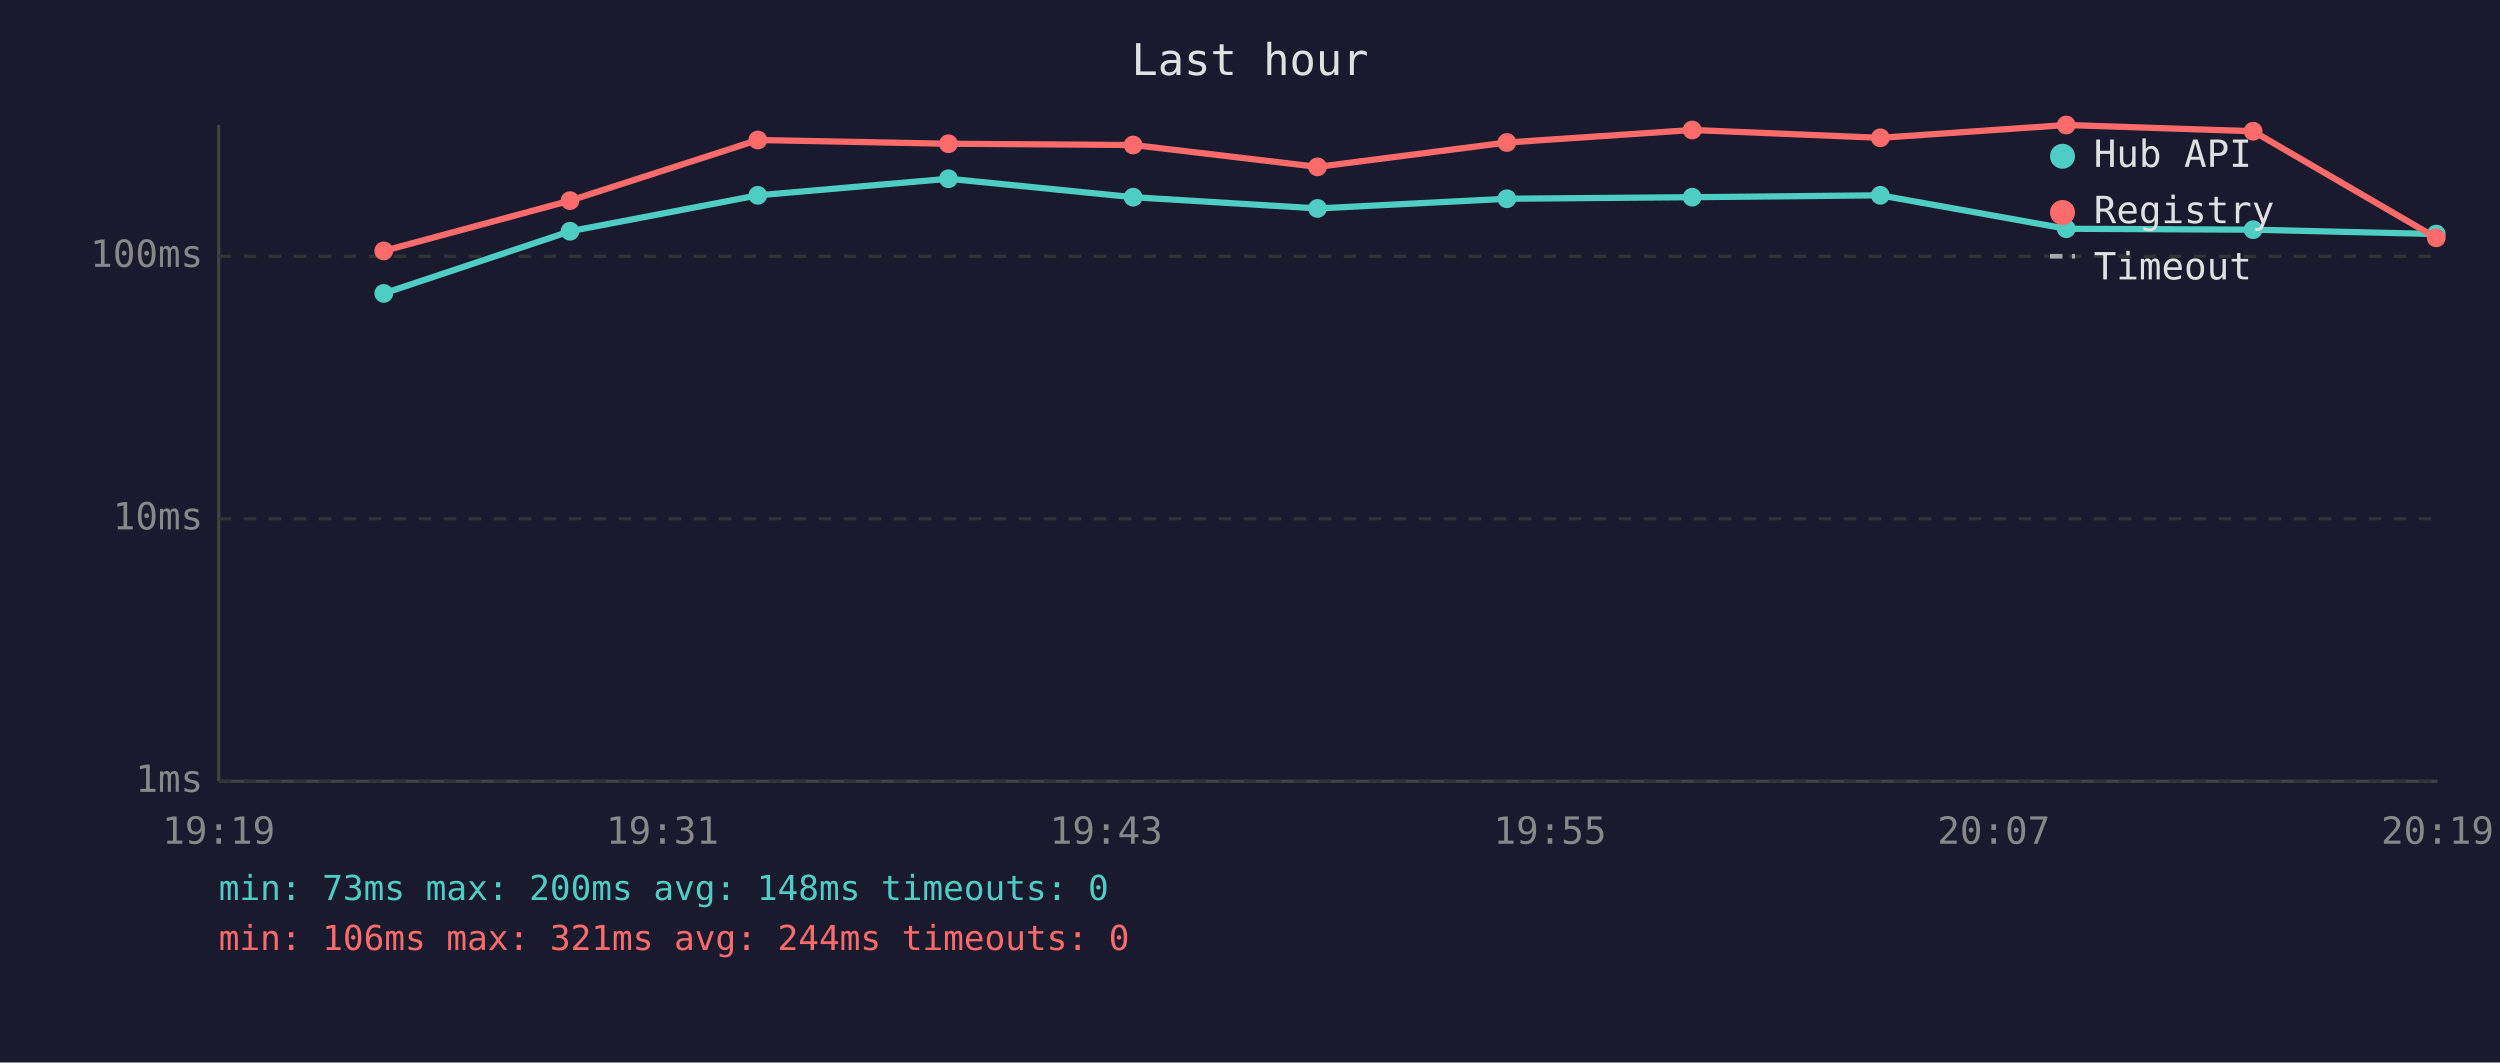
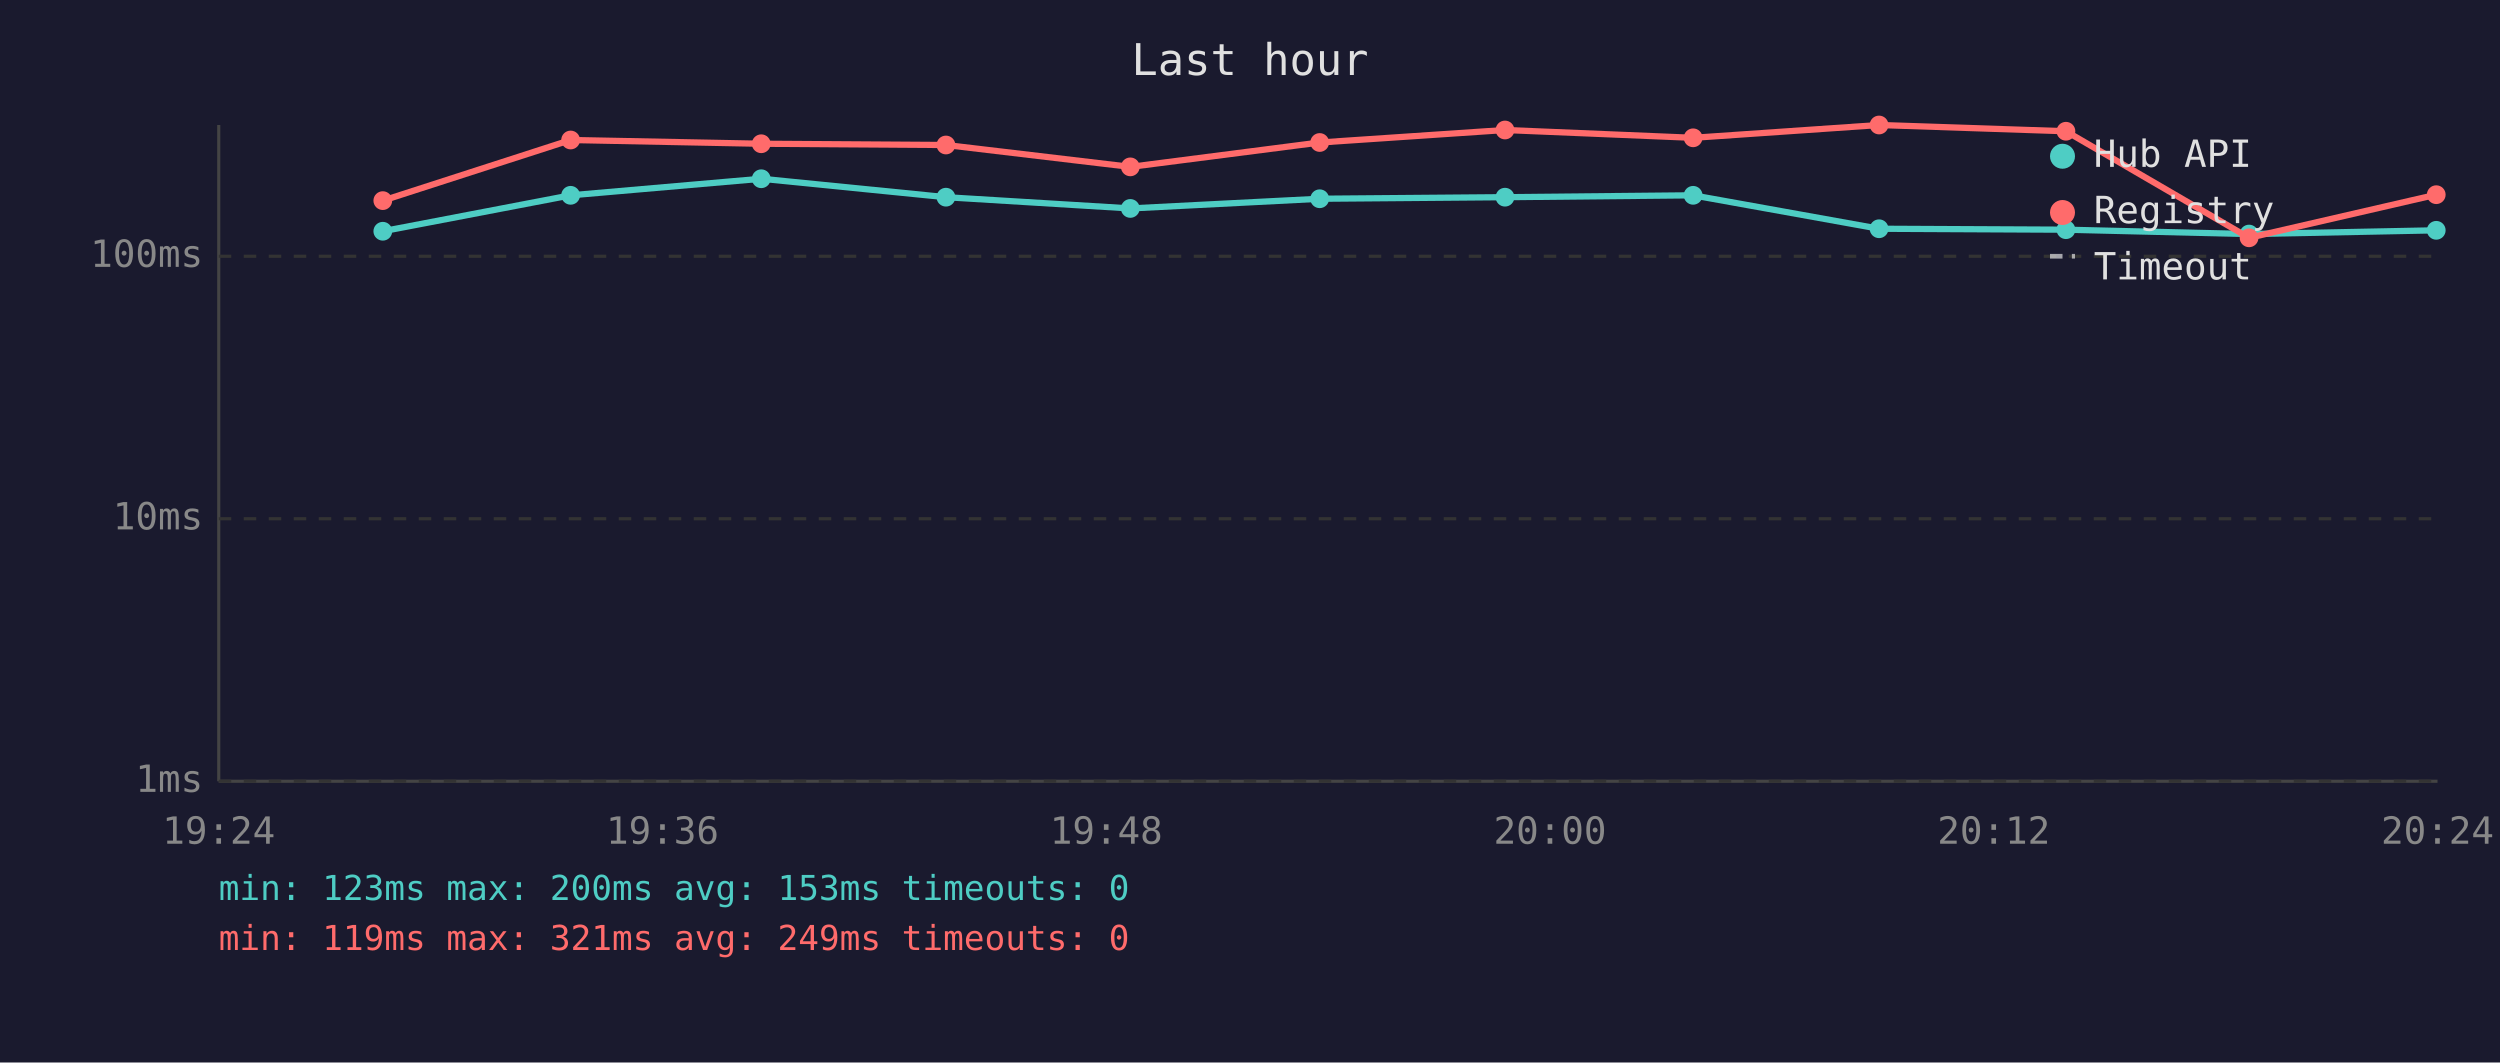
<svg xmlns="http://www.w3.org/2000/svg" viewBox="0 0 800 340" font-family="monospace" font-size="12">
  <rect width="800" height="340" fill="#1a1a2e" />
  <text x="400" y="24" fill="#e0e0e0" font-size="14" text-anchor="middle">Last hour</text>
  <line x1="70" y1="40" x2="70" y2="250" stroke="#444" stroke-width="1" />
  <line x1="70" y1="250" x2="780" y2="250" stroke="#444" stroke-width="1" />
  <line x1="70" y1="250" x2="780" y2="250" stroke="#333" stroke-width="1" stroke-dasharray="4" />
  <text x="65" y="250" fill="#888" text-anchor="end" dominant-baseline="middle">1ms</text>
  <line x1="70" y1="166" x2="780" y2="166" stroke="#333" stroke-width="1" stroke-dasharray="4" />
  <text x="65" y="166" fill="#888" text-anchor="end" dominant-baseline="middle">10ms</text>
  <line x1="70" y1="82" x2="780" y2="82" stroke="#333" stroke-width="1" stroke-dasharray="4" />
  <text x="65" y="82" fill="#888" text-anchor="end" dominant-baseline="middle">100ms</text>
-   <text x="70" y="270" fill="#888" text-anchor="middle">19:19</text>
-   <text x="212" y="270" fill="#888" text-anchor="middle">19:31</text>
-   <text x="354" y="270" fill="#888" text-anchor="middle">19:43</text>
-   <text x="496" y="270" fill="#888" text-anchor="middle">19:55</text>
-   <text x="638" y="270" fill="#888" text-anchor="middle">20:07</text>
-   <text x="780" y="270" fill="#888" text-anchor="middle">20:19</text>
-   <polyline points="122.8,93.9 182.4,74.0 242.5,62.5 303.5,57.2 362.6,63.1 421.6,66.7 482.2,63.6 541.5,63.1 601.7,62.5 661.2,73.2 721.0,73.5 779.6,74.9" fill="none" stroke="#4ecdc4" stroke-width="2" opacity="1" />
-   <circle cx="122.8" cy="93.9" r="3" fill="#4ecdc4" />
-   <circle cx="182.4" cy="74.0" r="3" fill="#4ecdc4" />
-   <circle cx="242.5" cy="62.5" r="3" fill="#4ecdc4" />
-   <circle cx="303.5" cy="57.2" r="3" fill="#4ecdc4" />
-   <circle cx="362.6" cy="63.1" r="3" fill="#4ecdc4" />
-   <circle cx="421.6" cy="66.7" r="3" fill="#4ecdc4" />
-   <circle cx="482.2" cy="63.6" r="3" fill="#4ecdc4" />
-   <circle cx="541.5" cy="63.1" r="3" fill="#4ecdc4" />
-   <circle cx="601.7" cy="62.5" r="3" fill="#4ecdc4" />
-   <circle cx="661.2" cy="73.2" r="3" fill="#4ecdc4" />
-   <circle cx="721.0" cy="73.5" r="3" fill="#4ecdc4" />
-   <circle cx="779.6" cy="74.9" r="3" fill="#4ecdc4" />
-   <polyline points="122.8,80.3 182.4,64.2 242.5,44.8 303.5,46.0 362.6,46.4 421.6,53.4 482.2,45.6 541.5,41.6 601.7,44.1 661.2,40.0 721.0,42.0 779.6,76.1" fill="none" stroke="#ff6b6b" stroke-width="2" opacity="1" />
-   <circle cx="122.8" cy="80.3" r="3" fill="#ff6b6b" />
-   <circle cx="182.4" cy="64.2" r="3" fill="#ff6b6b" />
-   <circle cx="242.5" cy="44.8" r="3" fill="#ff6b6b" />
-   <circle cx="303.5" cy="46.0" r="3" fill="#ff6b6b" />
-   <circle cx="362.6" cy="46.4" r="3" fill="#ff6b6b" />
-   <circle cx="421.6" cy="53.4" r="3" fill="#ff6b6b" />
-   <circle cx="482.2" cy="45.6" r="3" fill="#ff6b6b" />
-   <circle cx="541.5" cy="41.6" r="3" fill="#ff6b6b" />
-   <circle cx="601.7" cy="44.1" r="3" fill="#ff6b6b" />
-   <circle cx="661.2" cy="40.0" r="3" fill="#ff6b6b" />
-   <circle cx="721.0" cy="42.0" r="3" fill="#ff6b6b" />
-   <circle cx="779.6" cy="76.1" r="3" fill="#ff6b6b" />
+   <text x="70" y="270" fill="#888" text-anchor="middle">19:24</text>
+   <text x="212" y="270" fill="#888" text-anchor="middle">19:36</text>
+   <text x="354" y="270" fill="#888" text-anchor="middle">19:48</text>
+   <text x="496" y="270" fill="#888" text-anchor="middle">20:00</text>
+   <text x="638" y="270" fill="#888" text-anchor="middle">20:12</text>
+   <text x="780" y="270" fill="#888" text-anchor="middle">20:24</text>
+   <polyline points="122.5,74.0 182.6,62.5 243.6,57.2 302.7,63.1 361.7,66.7 422.3,63.6 481.6,63.1 541.8,62.5 601.3,73.2 661.1,73.5 719.7,74.9 779.6,73.7" fill="none" stroke="#4ecdc4" stroke-width="2" opacity="1" />
+   <circle cx="122.5" cy="74.0" r="3" fill="#4ecdc4" />
+   <circle cx="182.6" cy="62.5" r="3" fill="#4ecdc4" />
+   <circle cx="243.6" cy="57.2" r="3" fill="#4ecdc4" />
+   <circle cx="302.7" cy="63.1" r="3" fill="#4ecdc4" />
+   <circle cx="361.7" cy="66.7" r="3" fill="#4ecdc4" />
+   <circle cx="422.3" cy="63.6" r="3" fill="#4ecdc4" />
+   <circle cx="481.6" cy="63.1" r="3" fill="#4ecdc4" />
+   <circle cx="541.8" cy="62.5" r="3" fill="#4ecdc4" />
+   <circle cx="601.3" cy="73.2" r="3" fill="#4ecdc4" />
+   <circle cx="661.1" cy="73.5" r="3" fill="#4ecdc4" />
+   <circle cx="719.7" cy="74.9" r="3" fill="#4ecdc4" />
+   <circle cx="779.6" cy="73.7" r="3" fill="#4ecdc4" />
+   <polyline points="122.5,64.2 182.6,44.8 243.6,46.0 302.7,46.4 361.7,53.4 422.3,45.6 481.6,41.6 541.8,44.1 601.3,40.0 661.1,42.0 719.7,76.1 779.6,62.3" fill="none" stroke="#ff6b6b" stroke-width="2" opacity="1" />
+   <circle cx="122.5" cy="64.2" r="3" fill="#ff6b6b" />
+   <circle cx="182.6" cy="44.8" r="3" fill="#ff6b6b" />
+   <circle cx="243.6" cy="46.0" r="3" fill="#ff6b6b" />
+   <circle cx="302.7" cy="46.4" r="3" fill="#ff6b6b" />
+   <circle cx="361.7" cy="53.4" r="3" fill="#ff6b6b" />
+   <circle cx="422.3" cy="45.6" r="3" fill="#ff6b6b" />
+   <circle cx="481.6" cy="41.6" r="3" fill="#ff6b6b" />
+   <circle cx="541.8" cy="44.1" r="3" fill="#ff6b6b" />
+   <circle cx="601.3" cy="40.0" r="3" fill="#ff6b6b" />
+   <circle cx="661.1" cy="42.0" r="3" fill="#ff6b6b" />
+   <circle cx="719.7" cy="76.1" r="3" fill="#ff6b6b" />
+   <circle cx="779.6" cy="62.3" r="3" fill="#ff6b6b" />
  <circle cx="660" cy="50" r="4" fill="#4ecdc4" />
  <text x="670" y="50" fill="#e0e0e0" dominant-baseline="middle">Hub API</text>
  <circle cx="660" cy="68" r="4" fill="#ff6b6b" />
  <text x="670" y="68" fill="#e0e0e0" dominant-baseline="middle">Registry</text>
  <line x1="656" y1="82" x2="664" y2="82" stroke="#e0e0e0" stroke-width="1.5" stroke-dasharray="4,3" opacity="0.7" />
  <text x="670" y="86" fill="#e0e0e0" dominant-baseline="middle">Timeout</text>
-   <text x="70" y="288" fill="#4ecdc4" font-size="11">min: 73ms  max: 200ms  avg: 148ms  timeouts: 0</text>
-   <text x="70" y="304" fill="#ff6b6b" font-size="11">min: 106ms  max: 321ms  avg: 244ms  timeouts: 0</text>
+   <text x="70" y="288" fill="#4ecdc4" font-size="11">min: 123ms  max: 200ms  avg: 153ms  timeouts: 0</text>
+   <text x="70" y="304" fill="#ff6b6b" font-size="11">min: 119ms  max: 321ms  avg: 249ms  timeouts: 0</text>
</svg>
